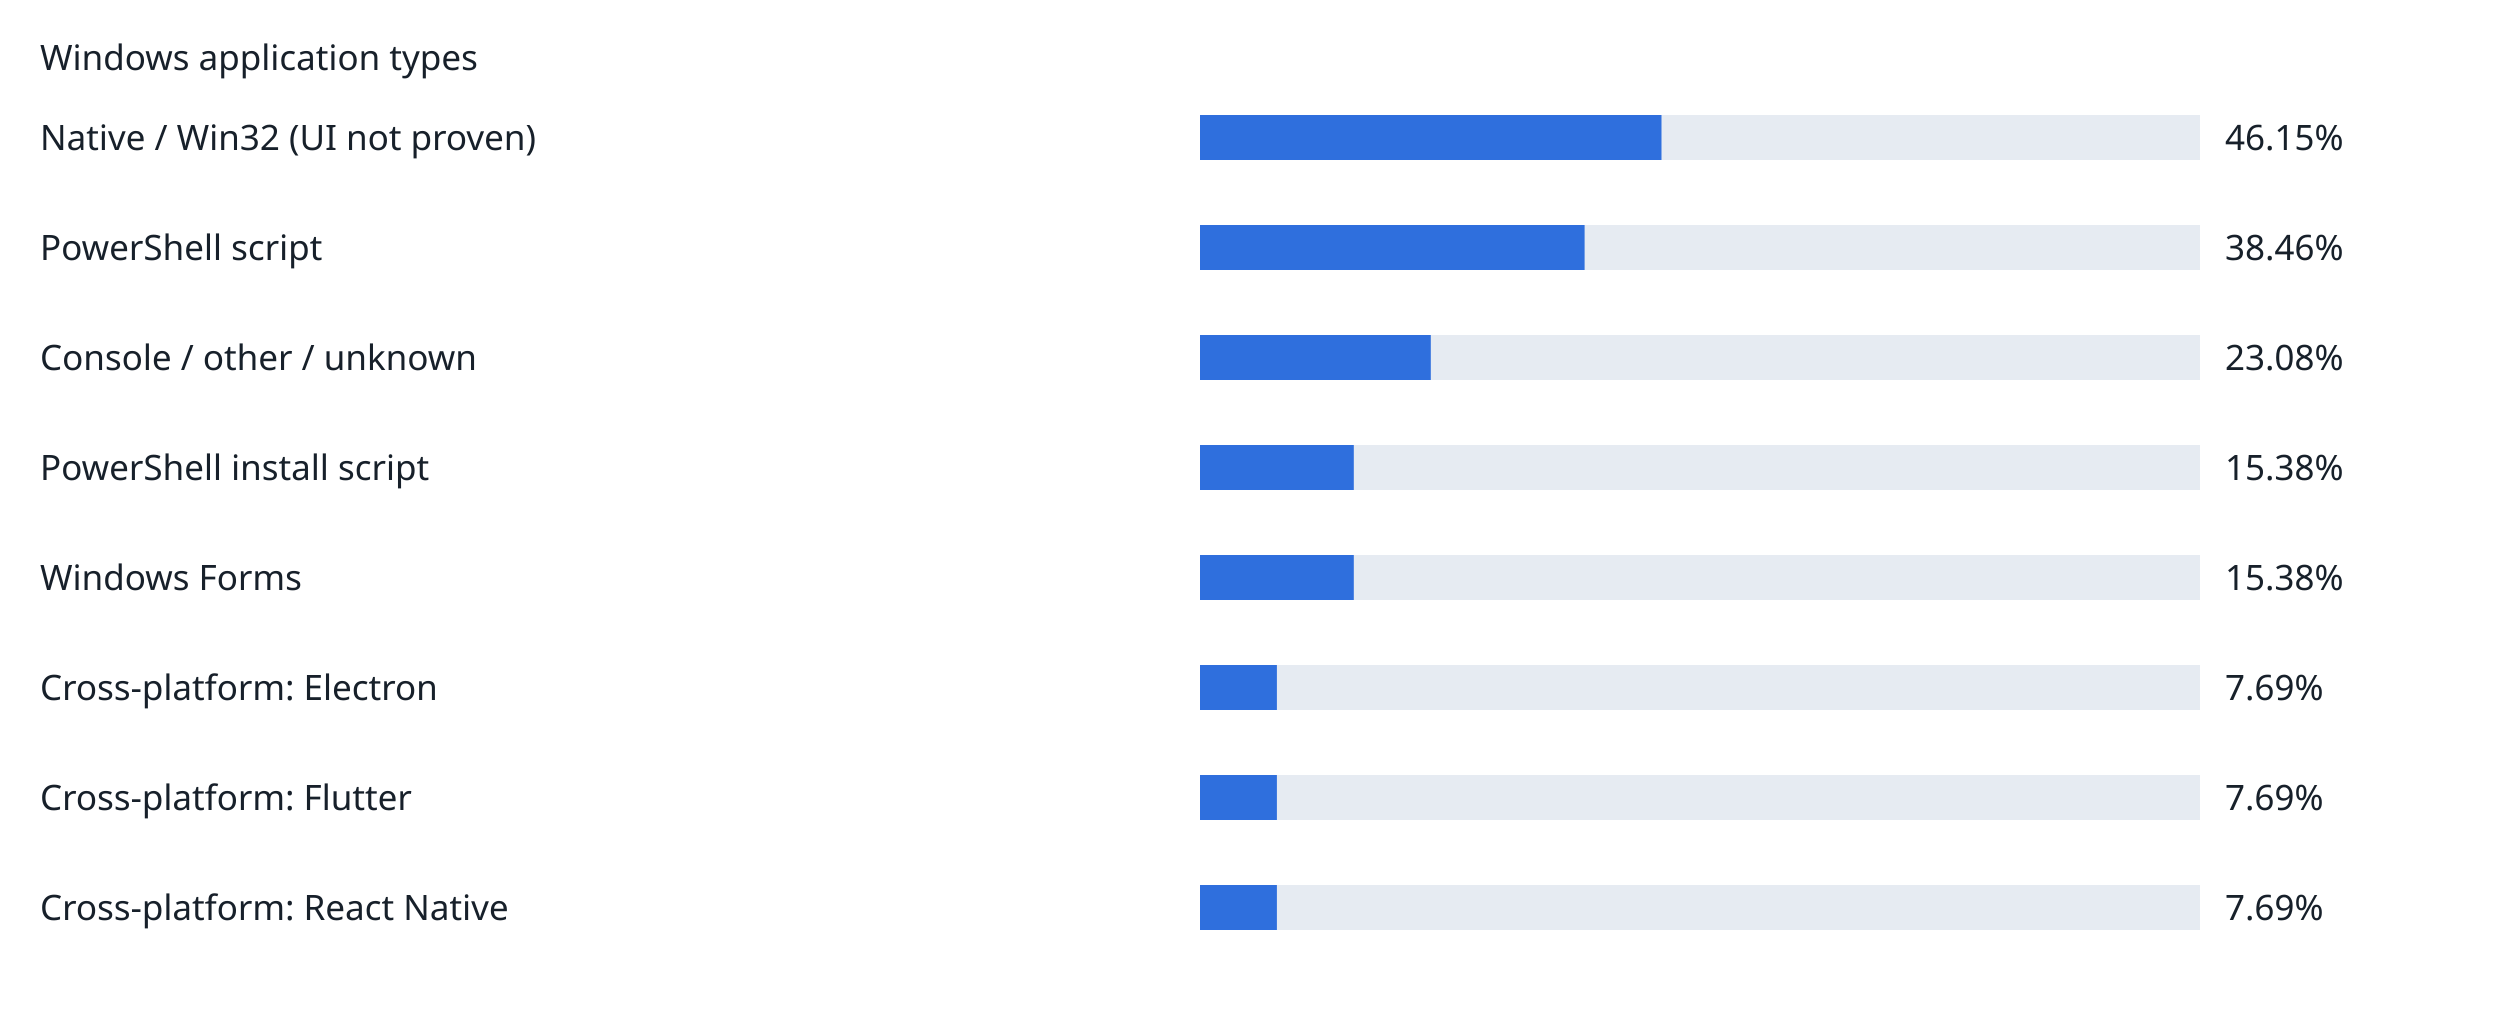
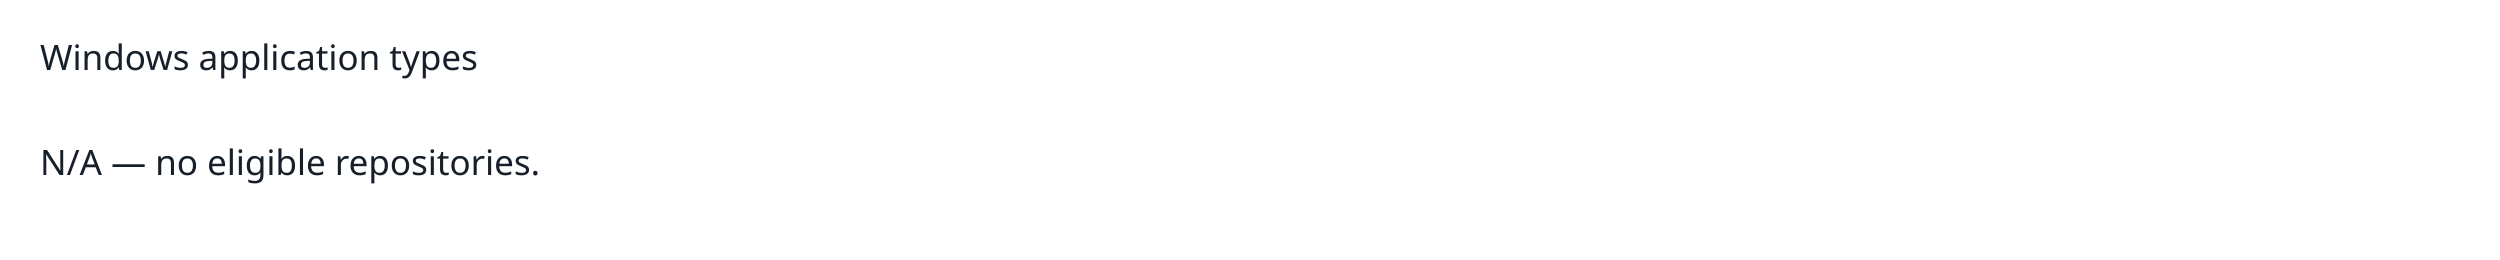
- <svg xmlns="http://www.w3.org/2000/svg" width="1000" height="412" viewBox="0 0 1000 412" role="img">
+ <svg xmlns="http://www.w3.org/2000/svg" width="1000" height="104" viewBox="0 0 1000 104" role="img">
  <rect width="100%" height="100%" fill="white" />
  <g font-family="sans-serif" font-size="14" fill="#17202a">
    <text x="16" y="28">Windows application types</text>
-     <text x="16" y="60">Native / Win32 (UI not proven)</text>
-     <rect x="480" y="46" width="400" height="18" fill="#e6ebf2" />
-     <rect x="480" y="46" width="184.6" height="18" fill="#2f6fdd" />
-     <text x="890" y="60">46.15%</text>
-     <text x="16" y="104">PowerShell script</text>
-     <rect x="480" y="90" width="400" height="18" fill="#e6ebf2" />
-     <rect x="480" y="90" width="153.84" height="18" fill="#2f6fdd" />
-     <text x="890" y="104">38.46%</text>
-     <text x="16" y="148">Console / other / unknown</text>
-     <rect x="480" y="134" width="400" height="18" fill="#e6ebf2" />
-     <rect x="480" y="134" width="92.32" height="18" fill="#2f6fdd" />
-     <text x="890" y="148">23.08%</text>
-     <text x="16" y="192">PowerShell install script</text>
-     <rect x="480" y="178" width="400" height="18" fill="#e6ebf2" />
-     <rect x="480" y="178" width="61.52" height="18" fill="#2f6fdd" />
-     <text x="890" y="192">15.38%</text>
-     <text x="16" y="236">Windows Forms</text>
-     <rect x="480" y="222" width="400" height="18" fill="#e6ebf2" />
-     <rect x="480" y="222" width="61.52" height="18" fill="#2f6fdd" />
-     <text x="890" y="236">15.38%</text>
-     <text x="16" y="280">Cross-platform: Electron</text>
-     <rect x="480" y="266" width="400" height="18" fill="#e6ebf2" />
-     <rect x="480" y="266" width="30.76" height="18" fill="#2f6fdd" />
-     <text x="890" y="280">7.69%</text>
-     <text x="16" y="324">Cross-platform: Flutter</text>
-     <rect x="480" y="310" width="400" height="18" fill="#e6ebf2" />
-     <rect x="480" y="310" width="30.76" height="18" fill="#2f6fdd" />
-     <text x="890" y="324">7.69%</text>
-     <text x="16" y="368">Cross-platform: React Native</text>
-     <rect x="480" y="354" width="400" height="18" fill="#e6ebf2" />
-     <rect x="480" y="354" width="30.76" height="18" fill="#2f6fdd" />
-     <text x="890" y="368">7.69%</text>
+     <text x="16" y="70">N/A — no eligible repositories.</text>
  </g>
</svg>
